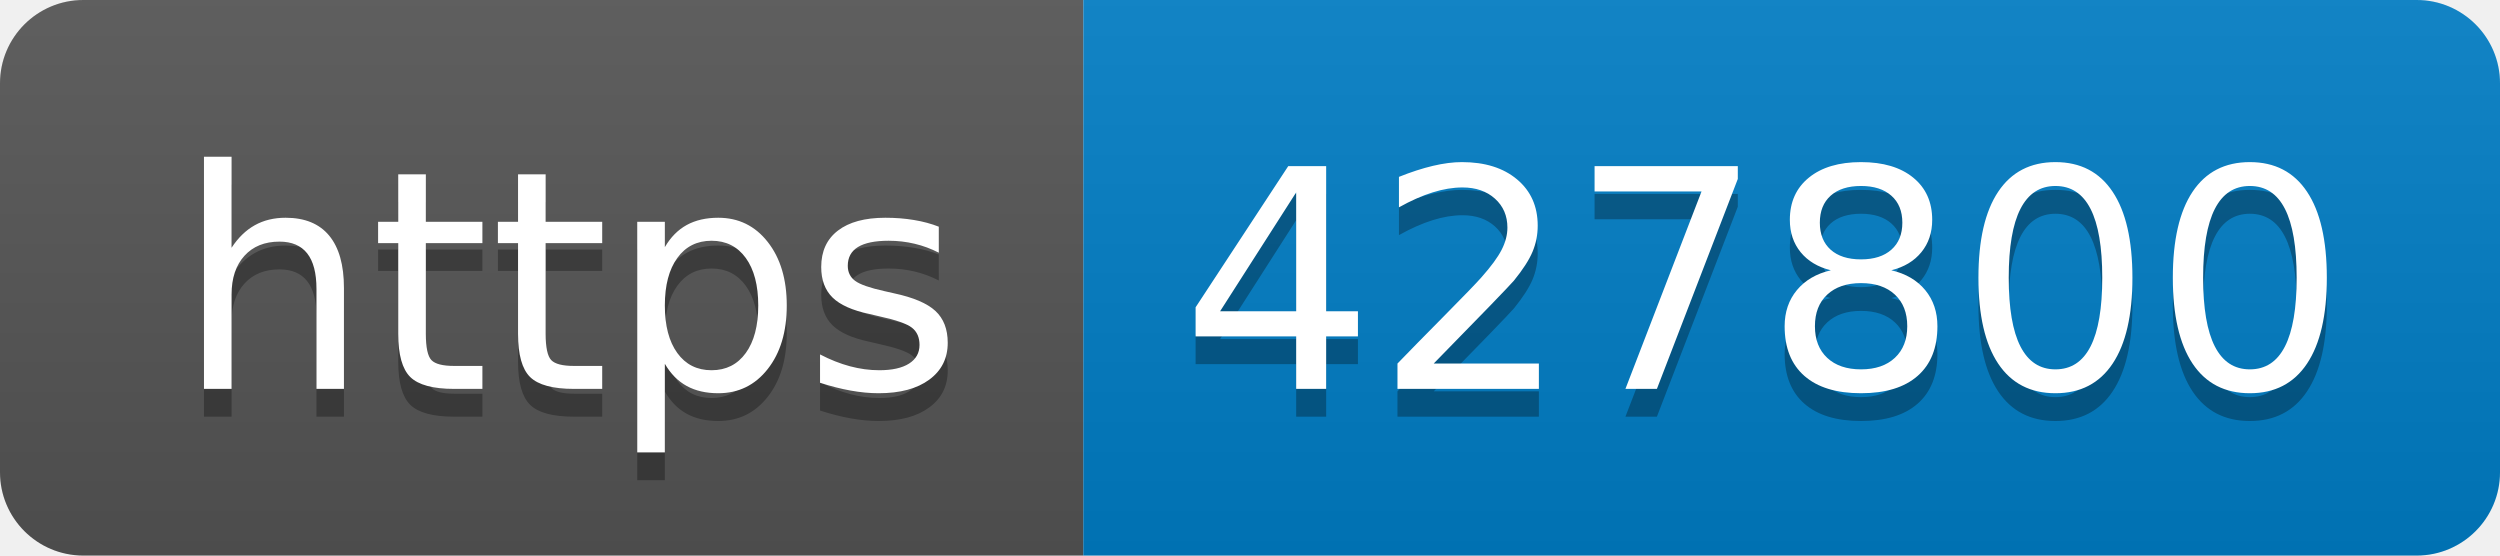
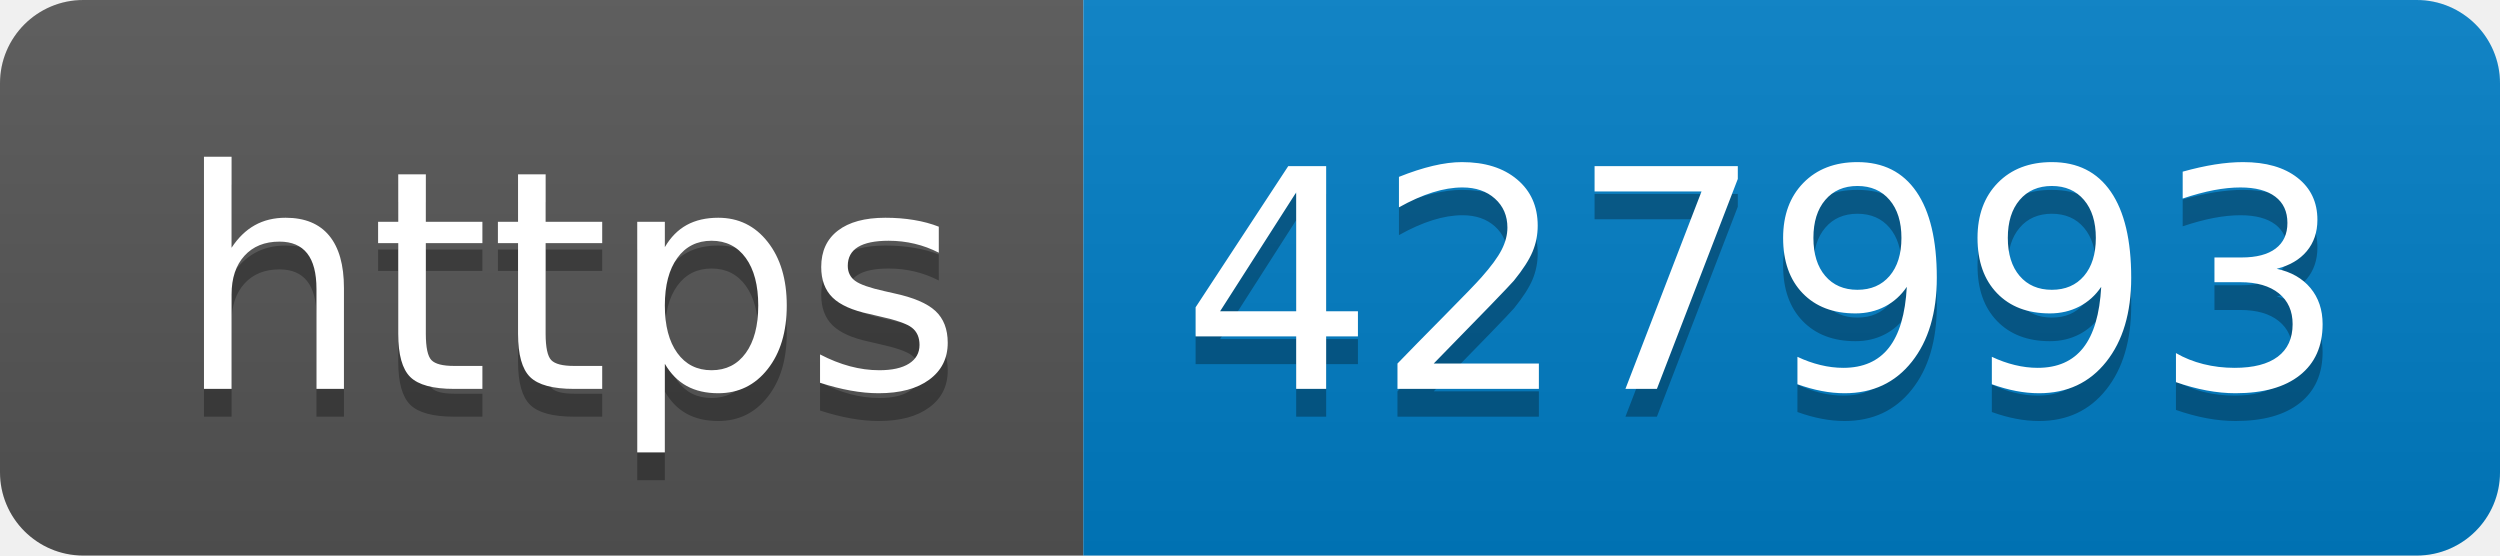
- <svg xmlns="http://www.w3.org/2000/svg" width="90" height="20" role="img" aria-label="https: 427800">
+ <svg xmlns="http://www.w3.org/2000/svg" width="90" height="20" role="img" aria-label="https: 427993">
  <linearGradient id="s" x2="0" y2="100%">
    <stop offset="0" stop-color="#bbb" stop-opacity=".1" />
    <stop offset="1" stop-opacity=".1" />
  </linearGradient>
  <clipPath id="r">
    <rect width="90" height="20" rx="3" fill="#fff" />
  </clipPath>
  <g clip-path="url(#r)">
    <rect width="39" height="20" fill="#555" />
    <rect x="39" width="51" height="20" fill="#007ec6" />
    <rect width="90" height="20" fill="url(#s)" />
  </g>
  <g fill="#fff" text-anchor="middle" font-family="Verdana,Geneva,DejaVu Sans,sans-serif" text-rendering="geometricPrecision" font-size="110">
    <text aria-hidden="true" x="205" y="150" fill="#010101" fill-opacity=".3" transform="scale(.1)" textLength="290">https</text>
    <text x="205" y="140" transform="scale(.1)" fill="#fff" textLength="290">https</text>
-     <text aria-hidden="true" x="635" y="150" fill="#010101" fill-opacity=".3" transform="scale(.1)" textLength="410">427800</text>
-     <text x="635" y="140" transform="scale(.1)" fill="#fff" textLength="410">427800</text>
+     <text aria-hidden="true" x="635" y="150" fill="#010101" fill-opacity=".3" transform="scale(.1)" textLength="410">427993</text>
+     <text x="635" y="140" transform="scale(.1)" fill="#fff" textLength="410">427993</text>
  </g>
</svg>
